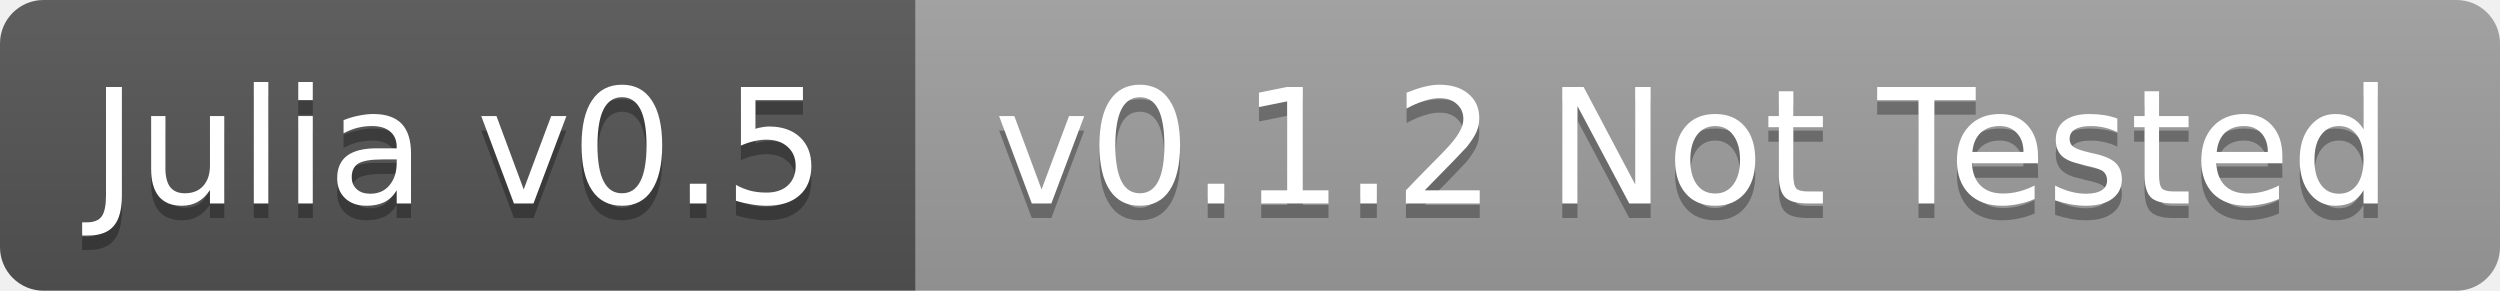
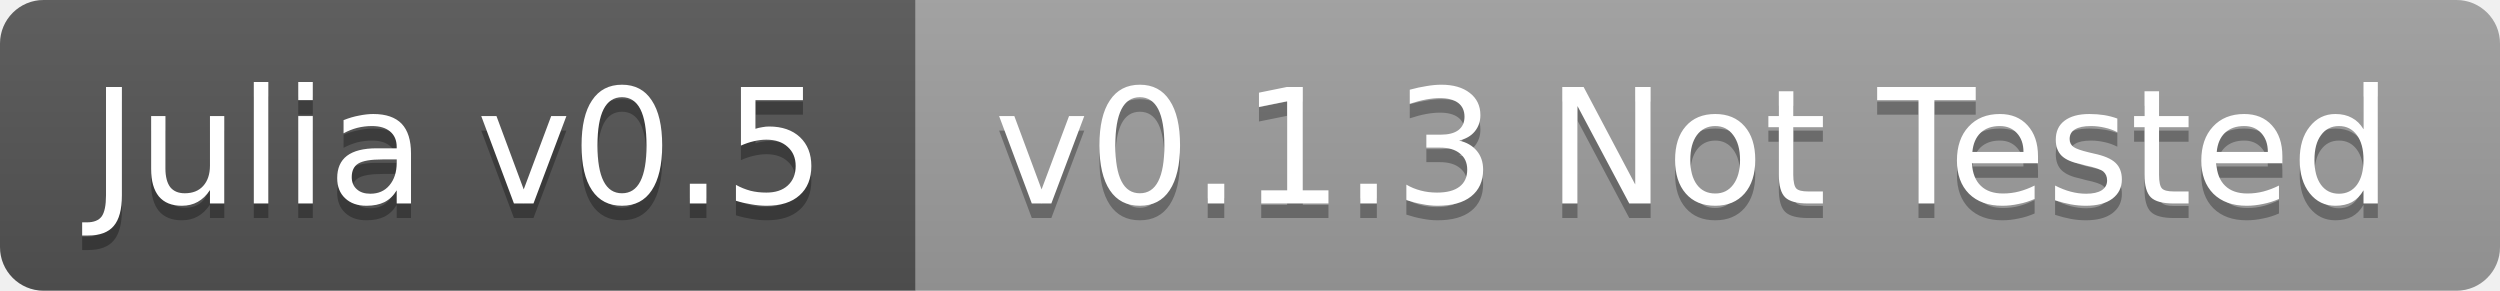
<svg xmlns="http://www.w3.org/2000/svg" width="172" height="20">
  <linearGradient id="b" x2="0" y2="100%">
    <stop offset="0" stop-color="#bbb" stop-opacity=".1" />
    <stop offset="1" stop-opacity=".1" />
  </linearGradient>
  <clipPath id="a">
    <rect width="172" height="20" rx="3" fill="#fff" />
  </clipPath>
  <g clip-path="url(#a)">
    <path fill="#555" d="M0 0h63v20H0z" />
    <path fill="#9f9f9f" d="M63 0h109v20H63z" />
    <path fill="url(#b)" d="M0 0h172v20H0z" />
  </g>
  <g fill="#fff" text-anchor="middle" font-family="DejaVu Sans,Verdana,Geneva,sans-serif" font-size="11">
    <text x="31.5" y="15" fill="#010101" fill-opacity=".3">Julia v0.5</text>
    <text x="31.5" y="14">Julia v0.5</text>
-     <text x="116.5" y="15" fill="#010101" fill-opacity=".3">v0.1.2 Not Tested</text>
-     <text x="116.5" y="14">v0.1.2 Not Tested</text>
+     <text x="116.5" y="15" fill="#010101" fill-opacity=".3">v0.1.3 Not Tested</text>
+     <text x="116.5" y="14">v0.1.3 Not Tested</text>
  </g>
</svg>
